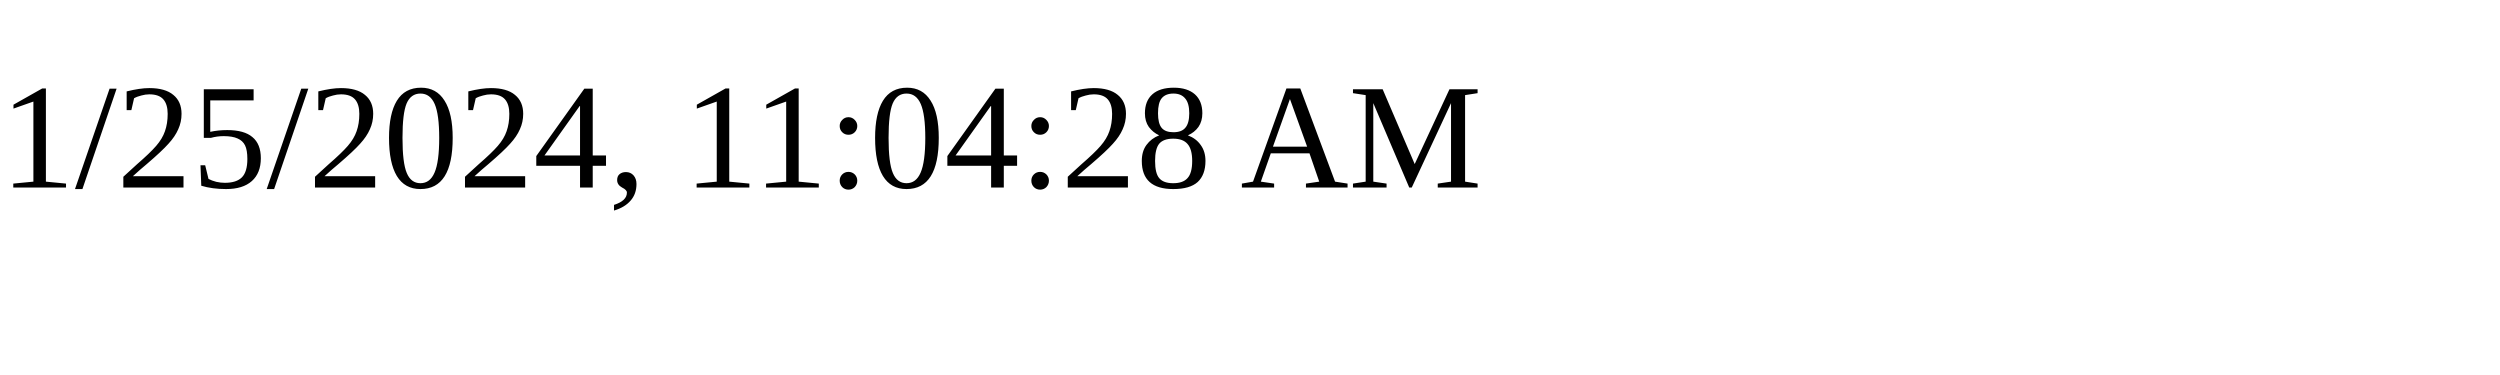
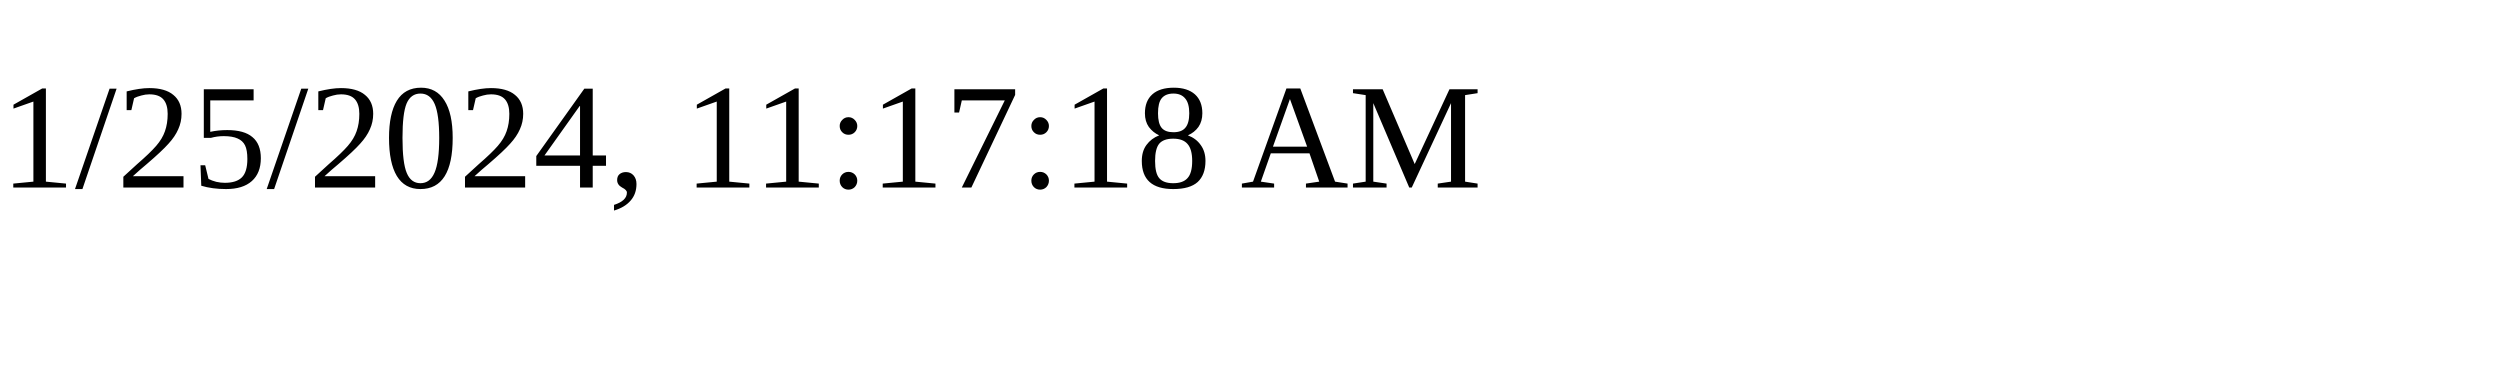
<svg xmlns="http://www.w3.org/2000/svg" height="30" width="200">
-   <text x="0" y="15">1/25/2024, 11:04:28 AM</text>
+   <text x="0" y="15">1/25/2024, 11:17:18 AM</text>
</svg>
